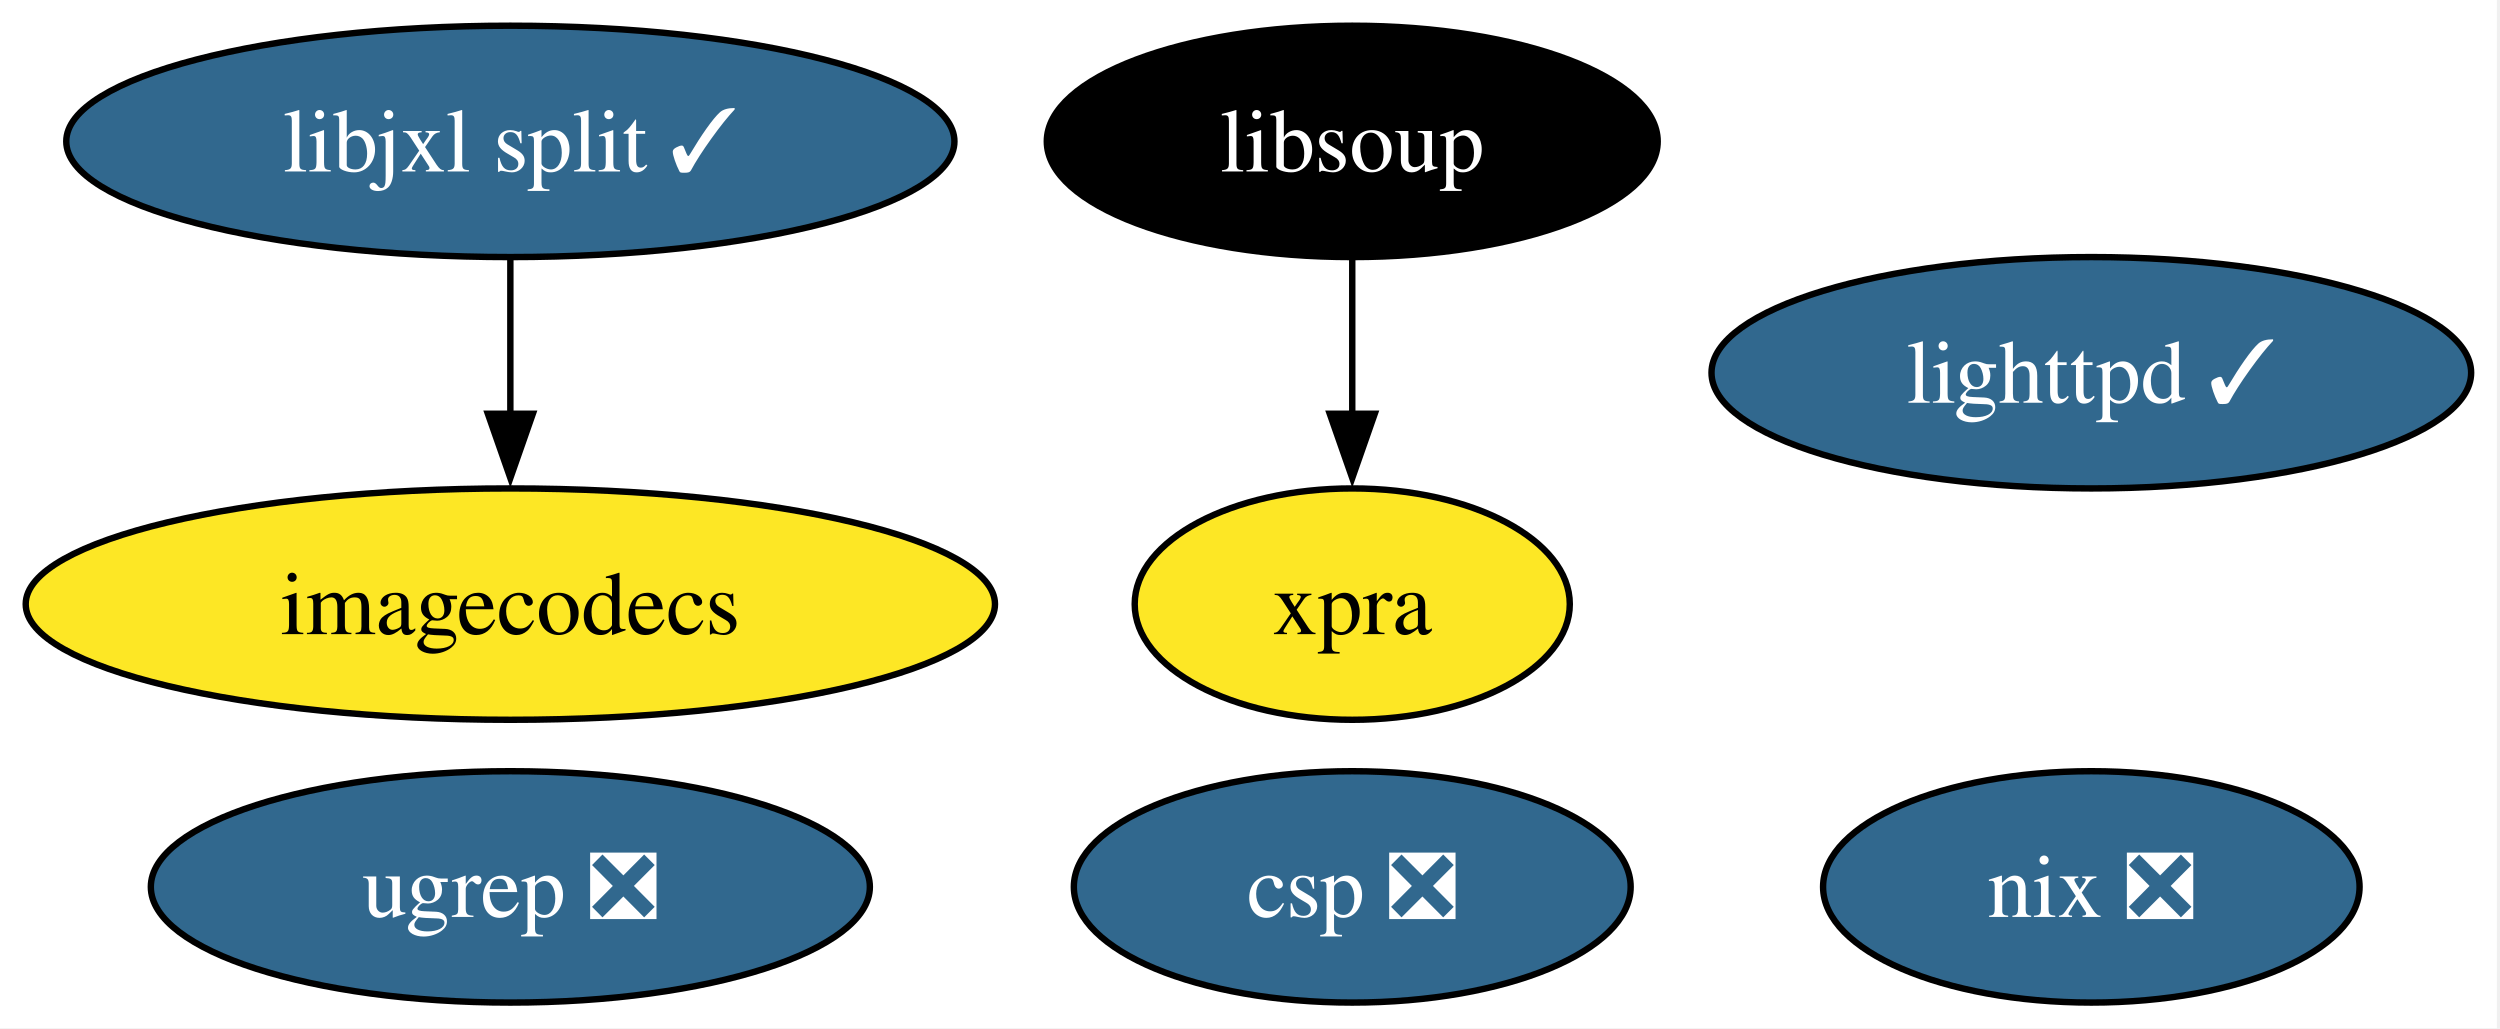
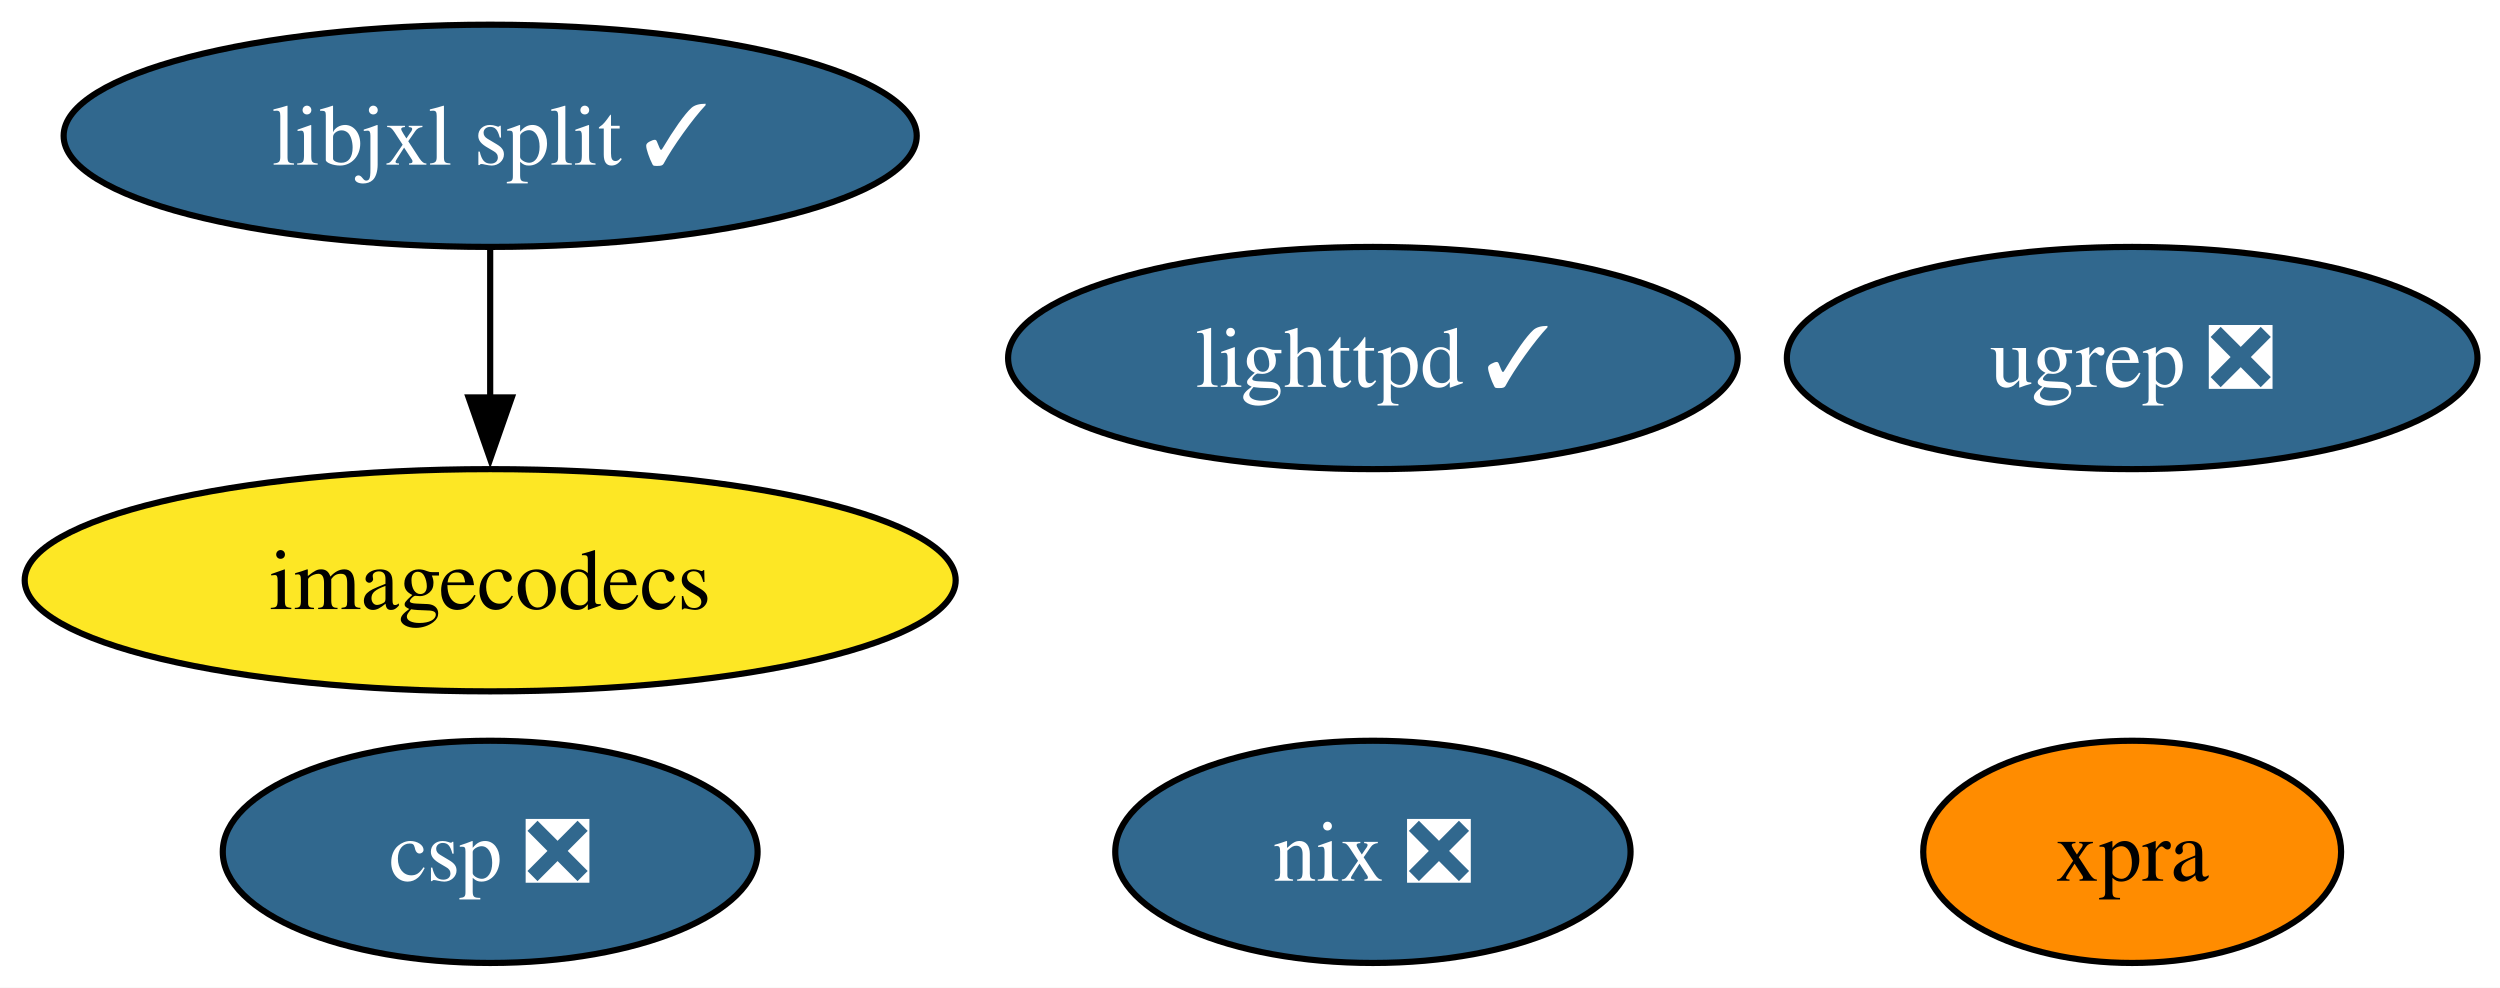
- <svg xmlns="http://www.w3.org/2000/svg" xmlns:xlink="http://www.w3.org/1999/xlink" width="389pt" height="160pt" viewBox="0.00 0.00 389.00 160.00">
+ <svg xmlns="http://www.w3.org/2000/svg" xmlns:xlink="http://www.w3.org/1999/xlink" width="405pt" height="160pt" viewBox="0.00 0.00 405.00 160.00">
  <g id="graph0" class="graph" transform="scale(1 1) rotate(0) translate(4 156)">
-     <polygon fill="white" stroke="none" points="-4,4 -4,-156 384.51,-156 384.51,4 -4,4" />
+     <polygon fill="white" stroke="none" points="-4,4 -4,-156 401.35,-156 401.35,4 -4,4" />
    <g id="node1" class="node">
      <g id="a_node1">
        <a xlink:href="https://github.com/conda-forge/lighttpd-feedstock/pull/46" xlink:title="lighttpd ✓">
-           <ellipse fill="#31688e" stroke="black" cx="321.41" cy="-98" rx="59.1" ry="18" />
-           <text xml:space="preserve" text-anchor="middle" x="321.41" y="-93.33" font-family="Times,serif" font-size="14.00" fill="white">lighttpd ✓</text>
+           <ellipse fill="#31688e" stroke="black" cx="218.41" cy="-98" rx="59.1" ry="18" />
+           <text xml:space="preserve" text-anchor="middle" x="218.41" y="-93.33" font-family="Times,serif" font-size="14.00" fill="white">lighttpd ✓</text>
        </a>
      </g>
    </g>
    <g id="node2" class="node">
      <g id="a_node2">
        <a xlink:href="https://github.com/conda-forge/nix-feedstock/pull/31" xlink:title="nix ❎">
-           <ellipse fill="#31688e" stroke="black" cx="321.41" cy="-18" rx="41.74" ry="18" />
-           <text xml:space="preserve" text-anchor="middle" x="321.41" y="-13.32" font-family="Times,serif" font-size="14.00" fill="white">nix ❎</text>
+           <ellipse fill="#31688e" stroke="black" cx="218.41" cy="-18" rx="41.74" ry="18" />
+           <text xml:space="preserve" text-anchor="middle" x="218.41" y="-13.32" font-family="Times,serif" font-size="14.00" fill="white">nix ❎</text>
        </a>
      </g>
    </g>
    <g id="node3" class="node">
      <g id="a_node3">
        <a xlink:href="https://github.com/conda-forge/imagecodecs-feedstock" xlink:title="imagecodecs">
          <ellipse fill="#fde725" stroke="black" cx="75.41" cy="-62" rx="75.41" ry="18" />
          <text xml:space="preserve" text-anchor="middle" x="75.41" y="-57.33" font-family="Times,serif" font-size="14.00">imagecodecs</text>
        </a>
      </g>
    </g>
    <g id="node4" class="node">
      <g id="a_node4">
-         <a xlink:href="https://github.com/conda-forge/libsoup-feedstock" xlink:title="libsoup">
-           <ellipse fill="#000000" stroke="black" cx="206.41" cy="-134" rx="47.53" ry="18" />
-           <text xml:space="preserve" text-anchor="middle" x="206.41" y="-129.32" font-family="Times,serif" font-size="14.00" fill="white">libsoup</text>
+         <a xlink:href="https://github.com/conda-forge/xpra-feedstock" xlink:title="xpra">
+           <ellipse fill="#ff8c00" stroke="black" cx="341.41" cy="-18" rx="33.85" ry="18" />
+           <text xml:space="preserve" text-anchor="middle" x="341.41" y="-13.32" font-family="Times,serif" font-size="14.00">xpra</text>
        </a>
      </g>
    </g>
    <g id="node5" class="node">
      <g id="a_node5">
-         <a xlink:href="https://github.com/conda-forge/xpra-feedstock" xlink:title="xpra">
-           <ellipse fill="#fde725" stroke="black" cx="206.41" cy="-62" rx="33.85" ry="18" />
-           <text xml:space="preserve" text-anchor="middle" x="206.41" y="-57.33" font-family="Times,serif" font-size="14.00">xpra</text>
-         </a>
-       </g>
-     </g>
-     <g id="edge1" class="edge">
-       <path fill="none" stroke="black" d="M206.41,-115.7C206.41,-108.41 206.41,-99.73 206.41,-91.54" />
-       <polygon fill="black" stroke="black" points="209.91,-91.62 206.41,-81.62 202.91,-91.62 209.91,-91.62" />
-     </g>
-     <g id="node6" class="node">
-       <g id="a_node6">
        <a xlink:href="https://github.com/conda-forge/libjxl-split-feedstock/pull/39" xlink:title="libjxl split ✓">
          <ellipse fill="#31688e" stroke="black" cx="75.41" cy="-134" rx="69.1" ry="18" />
          <text xml:space="preserve" text-anchor="middle" x="75.41" y="-129.32" font-family="Times,serif" font-size="14.00" fill="white">libjxl split ✓</text>
        </a>
      </g>
    </g>
-     <g id="edge2" class="edge">
+     <g id="edge1" class="edge">
      <path fill="none" stroke="black" d="M75.41,-115.7C75.41,-108.41 75.41,-99.73 75.41,-91.54" />
      <polygon fill="black" stroke="black" points="78.91,-91.62 75.41,-81.62 71.91,-91.62 78.91,-91.62" />
    </g>
-     <g id="node7" class="node">
-       <g id="a_node7">
+     <g id="node6" class="node">
+       <g id="a_node6">
        <a xlink:href="https://github.com/conda-forge/csp-feedstock/pull/85" xlink:title="csp ❎">
-           <ellipse fill="#31688e" stroke="black" cx="206.41" cy="-18" rx="43.32" ry="18" />
-           <text xml:space="preserve" text-anchor="middle" x="206.41" y="-13.32" font-family="Times,serif" font-size="14.00" fill="white">csp ❎</text>
+           <ellipse fill="#31688e" stroke="black" cx="75.41" cy="-18" rx="43.32" ry="18" />
+           <text xml:space="preserve" text-anchor="middle" x="75.41" y="-13.32" font-family="Times,serif" font-size="14.00" fill="white">csp ❎</text>
        </a>
      </g>
    </g>
-     <g id="node8" class="node">
-       <g id="a_node8">
+     <g id="node7" class="node">
+       <g id="a_node7">
        <a xlink:href="https://github.com/conda-forge/ugrep-feedstock/pull/16" xlink:title="ugrep ❎">
-           <ellipse fill="#31688e" stroke="black" cx="75.41" cy="-18" rx="55.94" ry="18" />
-           <text xml:space="preserve" text-anchor="middle" x="75.41" y="-13.32" font-family="Times,serif" font-size="14.00" fill="white">ugrep ❎</text>
+           <ellipse fill="#31688e" stroke="black" cx="341.41" cy="-98" rx="55.94" ry="18" />
+           <text xml:space="preserve" text-anchor="middle" x="341.41" y="-93.33" font-family="Times,serif" font-size="14.00" fill="white">ugrep ❎</text>
        </a>
      </g>
    </g>
  </g>
</svg>
